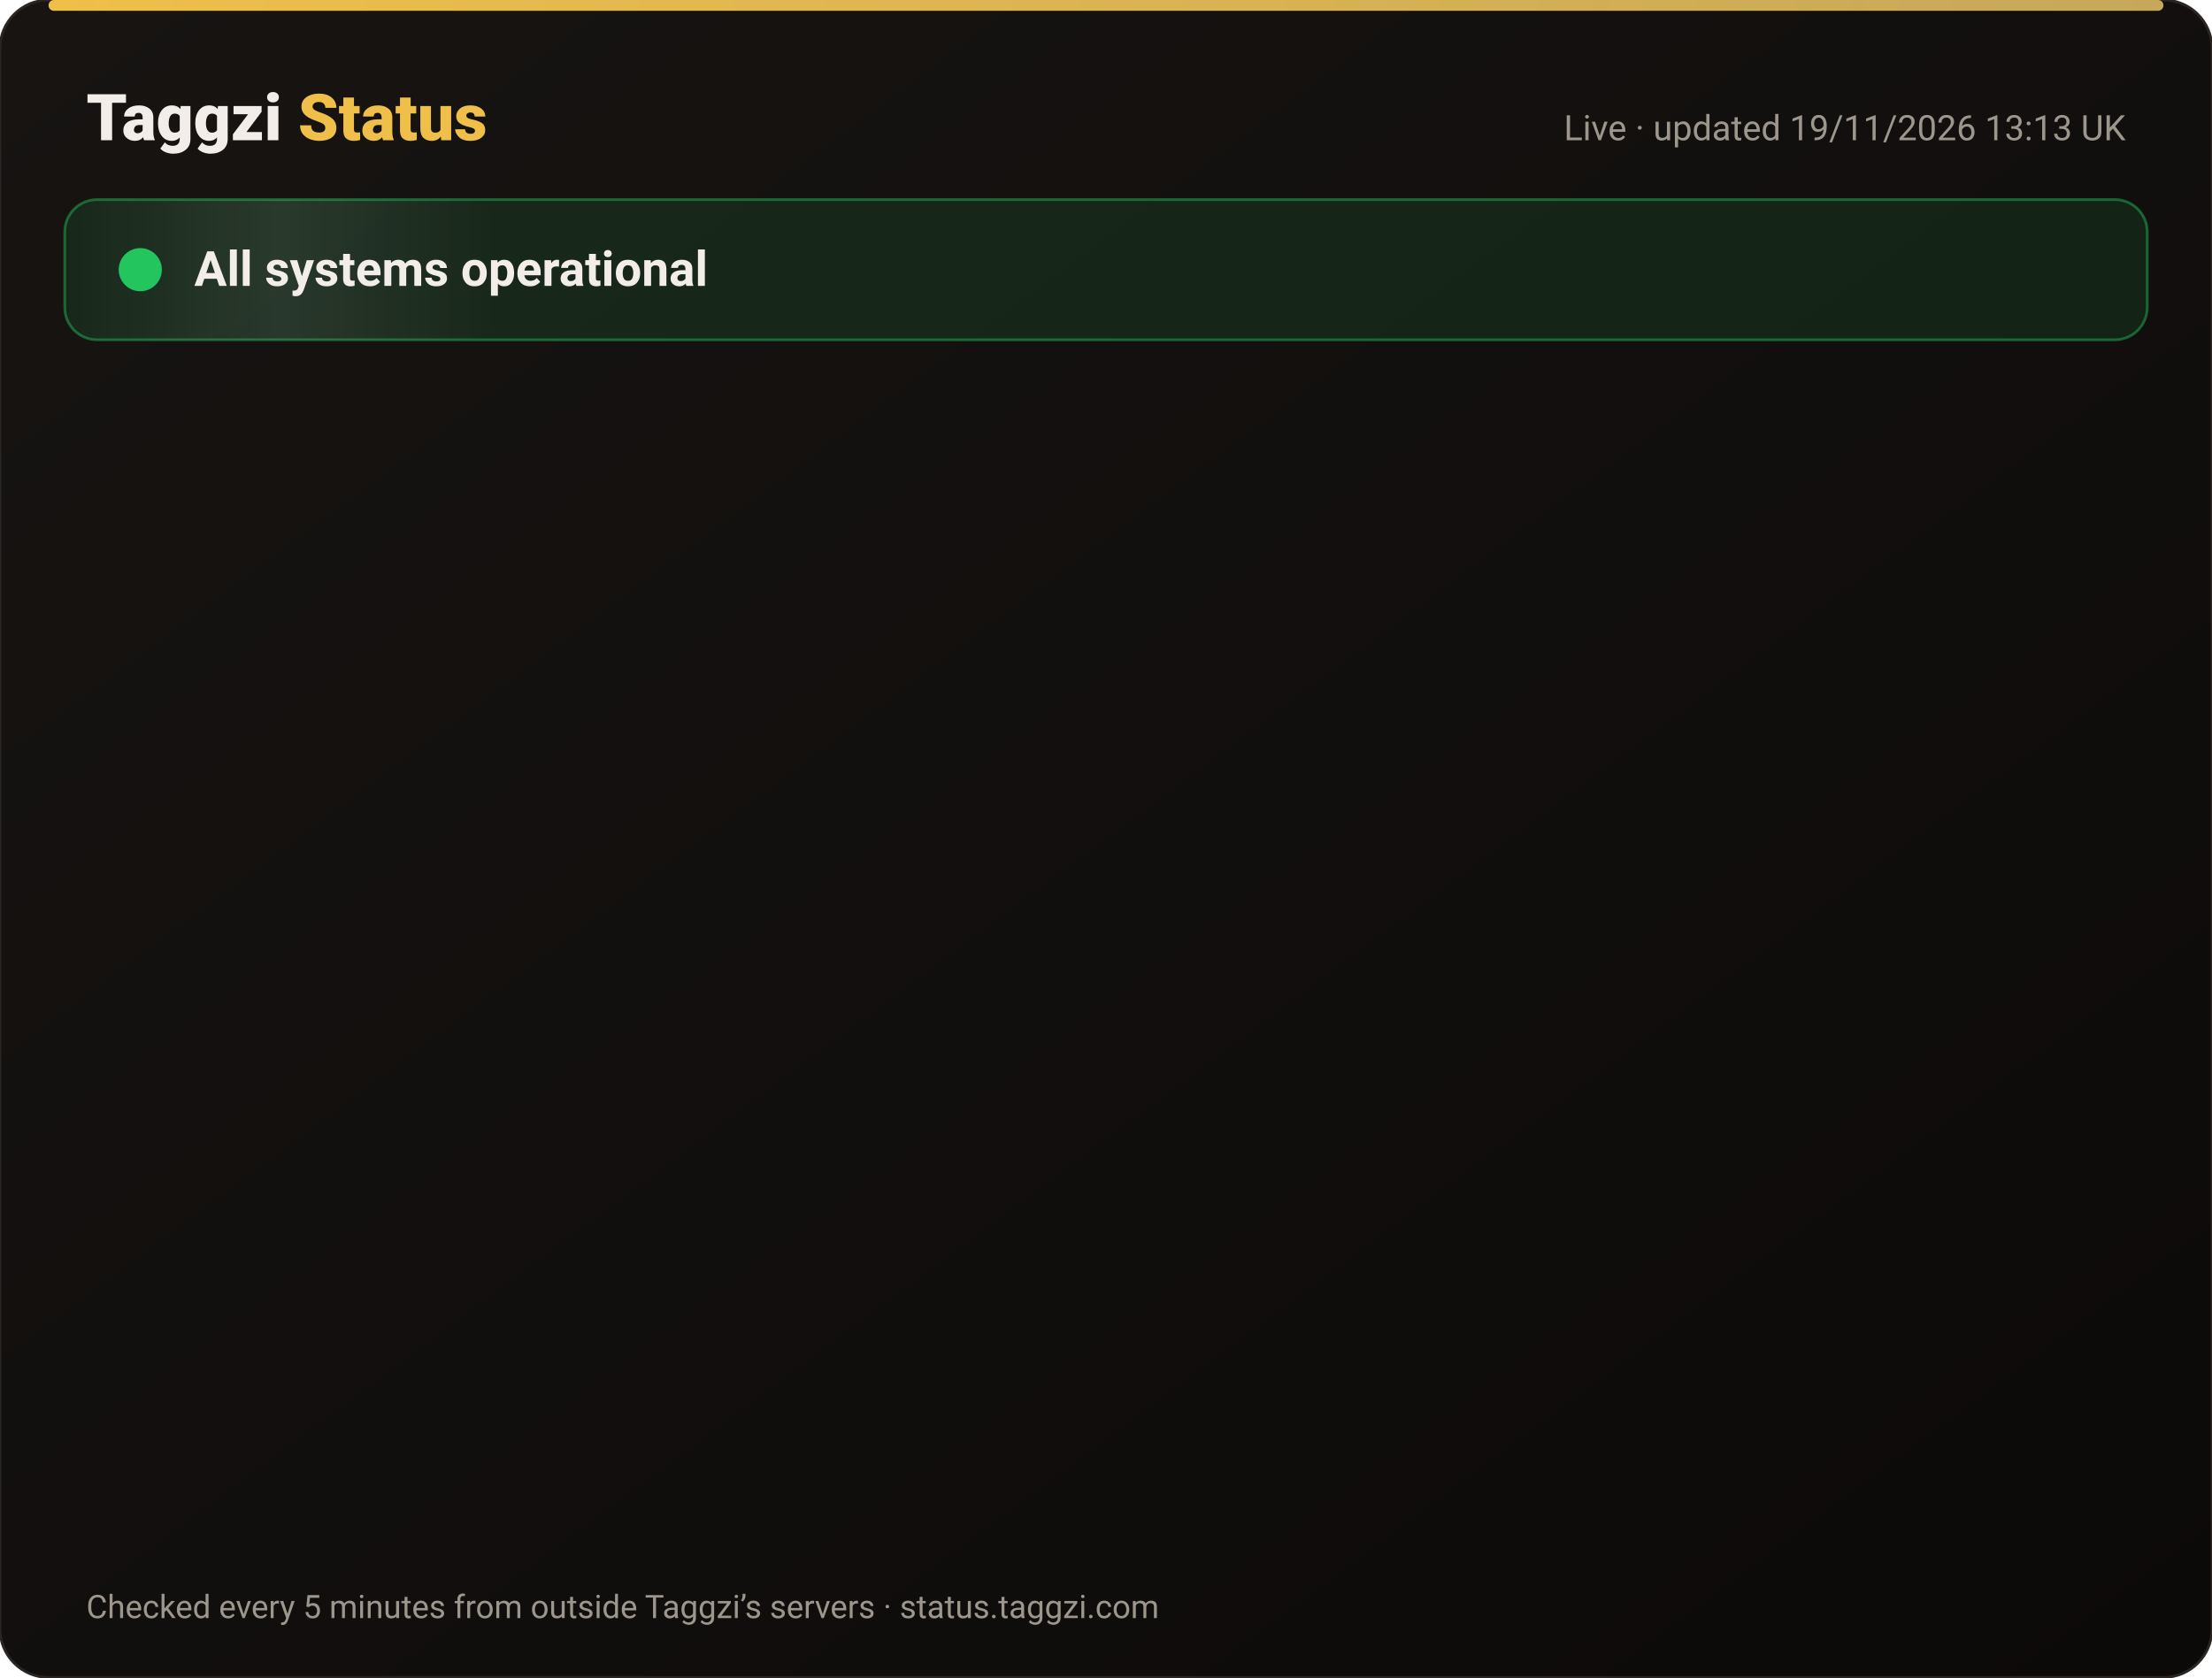
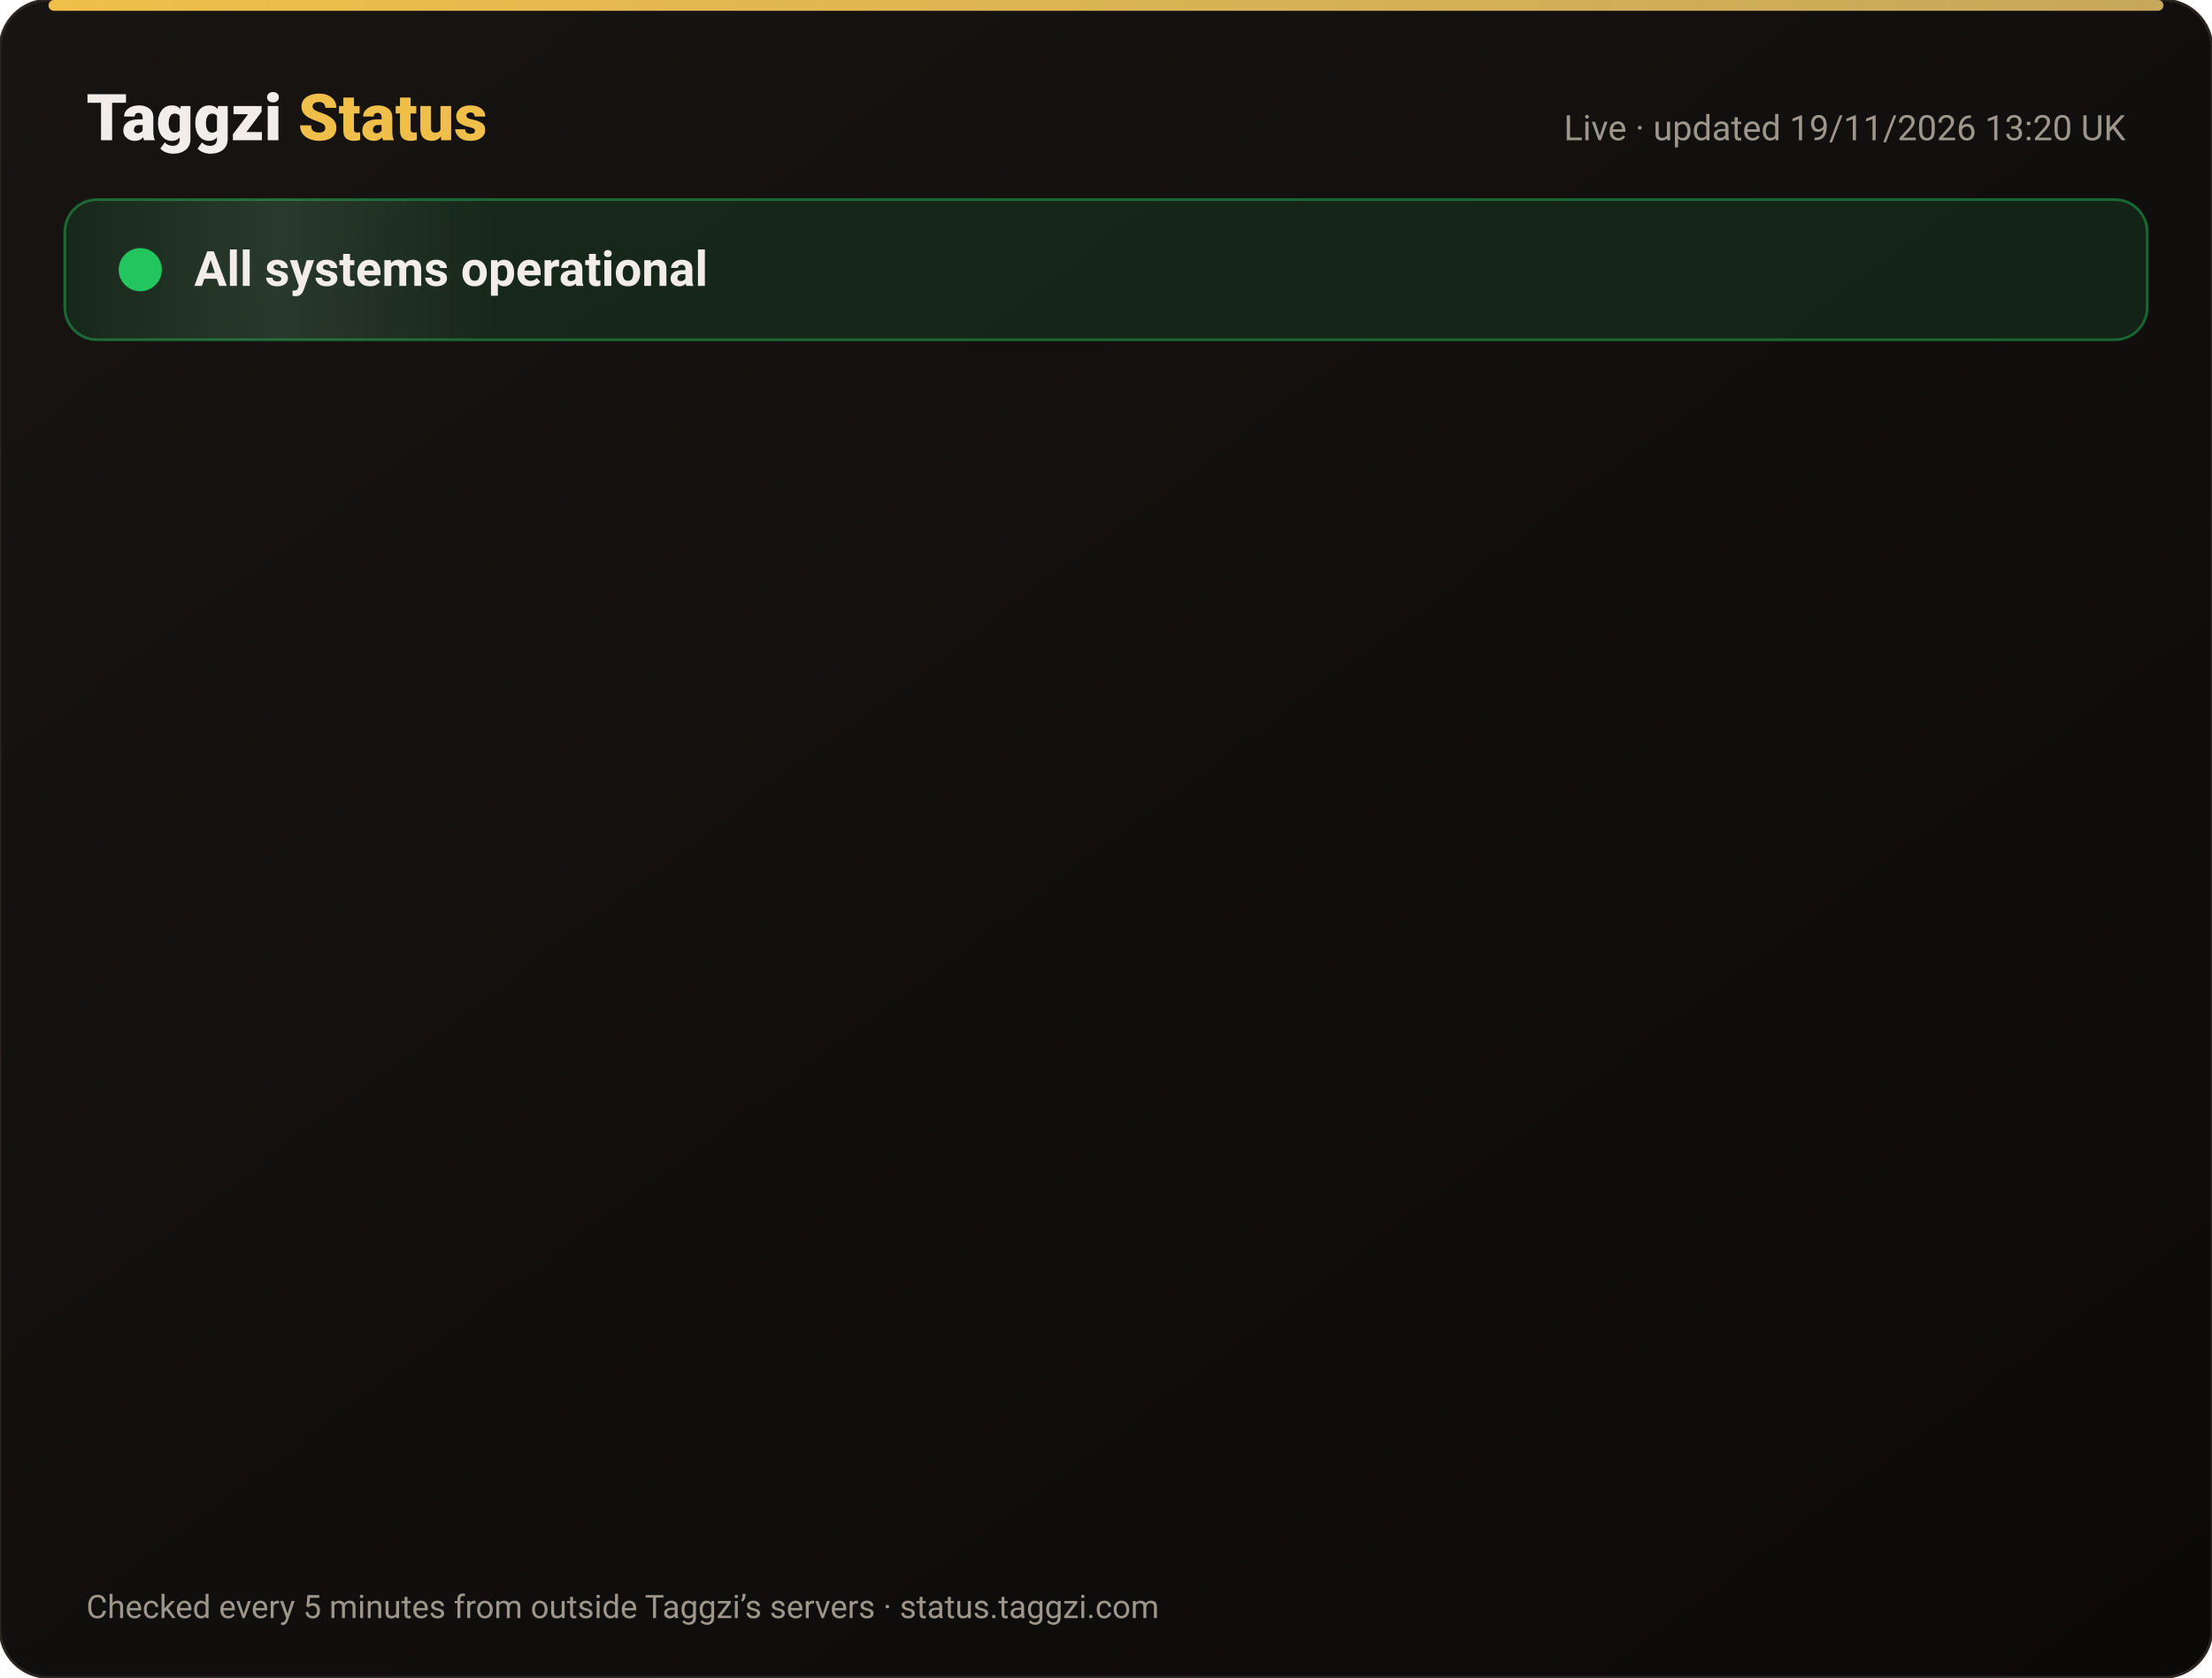
<svg xmlns="http://www.w3.org/2000/svg" width="820" height="622" viewBox="0 0 820 622" font-family="-apple-system,Segoe UI,Roboto,Helvetica,Arial,sans-serif">
  <defs>
    <linearGradient id="bg" x1="0" y1="0" x2="1" y2="1">
      <stop offset="0" stop-color="#171412" />
      <stop offset="1" stop-color="#0C0A09" />
    </linearGradient>
    <linearGradient id="gold" x1="0" x2="1">
      <stop offset="0" stop-color="#F0BF4A" />
      <stop offset="1" stop-color="#c6a85b" />
    </linearGradient>
    <linearGradient id="shine" x1="0" x2="1">
      <stop offset="0" stop-color="#fff" stop-opacity="0" />
      <stop offset=".5" stop-color="#fff" stop-opacity=".08" />
      <stop offset="1" stop-color="#fff" stop-opacity="0" />
    </linearGradient>
  </defs>
  <rect width="820" height="622" rx="18" fill="url(#bg)" stroke="#2a2521" />
  <rect x="18" y="0" width="784" height="4" rx="2" fill="url(#gold)" />
  <text x="32" y="52" font-size="24" font-weight="800" fill="#F2EDE8">Taggzi <tspan fill="#F0BF4A">Status</tspan>
  </text>
-   <text x="788" y="52" font-size="13" fill="#9C968C" text-anchor="end">Live · updated 19/11/2026 13:13 UK</text>
+   <text x="788" y="52" font-size="13" fill="#9C968C" text-anchor="end">Live · updated 19/11/2026 13:20 UK</text>
  <rect x="24" y="74" width="772" height="52" rx="12" fill="#22c55e" fill-opacity=".12" stroke="#22c55e" stroke-opacity=".45" />
  <rect x="24" y="74" width="160" height="52" rx="12" fill="url(#shine)">
    <animate attributeName="x" from="-160" to="820" dur="4s" repeatCount="indefinite" />
  </rect>
  <circle cx="52" cy="100" r="7" fill="#22c55e" />
  <circle cx="52" cy="100" r="7" fill="none" stroke="#22c55e" stroke-width="2">
    <animate attributeName="r" values="7;15;7" dur="2s" repeatCount="indefinite" />
    <animate attributeName="opacity" values=".9;0;.9" dur="2s" repeatCount="indefinite" />
  </circle>
  <text x="72" y="106" font-size="18" font-weight="700" fill="#F2EDE8">All systems operational</text>
  <g opacity="0">
    <animate attributeName="opacity" from="0" to="1" begin="0.00s" dur=".6s" fill="freeze" />
    <line x1="32" y1="188" x2="788" y2="188" stroke="#2a2521" />
    <circle cx="44" cy="166" r="6" fill="#22c55e">
      <animate attributeName="opacity" values="1;.45;1" dur="2.4s" begin="0.00s" repeatCount="indefinite" />
    </circle>
    <text x="62" y="171" font-size="15" font-weight="650" fill="#F2EDE8">Website</text>
    <text x="630" y="171" font-size="13" fill="#9C968C" text-anchor="end">99.97% uptime</text>
    <rect x="648" y="154" width="140" height="24" rx="12" fill="#22c55e" fill-opacity=".14" stroke="#22c55e" stroke-opacity=".5" />
    <text x="718" y="171" font-size="12" font-weight="700" fill="#22c55e" text-anchor="middle">Operational</text>
  </g>
  <g opacity="0">
    <animate attributeName="opacity" from="0" to="1" begin="0.15s" dur=".6s" fill="freeze" />
    <line x1="32" y1="234" x2="788" y2="234" stroke="#2a2521" />
    <circle cx="44" cy="212" r="6" fill="#22c55e">
      <animate attributeName="opacity" values="1;.45;1" dur="2.4s" begin="0.15s" repeatCount="indefinite" />
    </circle>
    <text x="62" y="217" font-size="15" font-weight="650" fill="#F2EDE8">Tag scans</text>
    <text x="630" y="217" font-size="13" fill="#9C968C" text-anchor="end">99.97% uptime</text>
    <rect x="648" y="200" width="140" height="24" rx="12" fill="#22c55e" fill-opacity=".14" stroke="#22c55e" stroke-opacity=".5" />
    <text x="718" y="217" font-size="12" font-weight="700" fill="#22c55e" text-anchor="middle">Operational</text>
  </g>
  <g opacity="0">
    <animate attributeName="opacity" from="0" to="1" begin="0.30s" dur=".6s" fill="freeze" />
    <line x1="32" y1="280" x2="788" y2="280" stroke="#2a2521" />
    <circle cx="44" cy="258" r="6" fill="#22c55e">
      <animate attributeName="opacity" values="1;.45;1" dur="2.4s" begin="0.30s" repeatCount="indefinite" />
    </circle>
    <text x="62" y="263" font-size="15" font-weight="650" fill="#F2EDE8">Manual tag lookup</text>
    <text x="630" y="263" font-size="13" fill="#9C968C" text-anchor="end">99.97% uptime</text>
    <rect x="648" y="246" width="140" height="24" rx="12" fill="#22c55e" fill-opacity=".14" stroke="#22c55e" stroke-opacity=".5" />
    <text x="718" y="263" font-size="12" font-weight="700" fill="#22c55e" text-anchor="middle">Operational</text>
  </g>
  <g opacity="0">
    <animate attributeName="opacity" from="0" to="1" begin="0.45s" dur=".6s" fill="freeze" />
    <line x1="32" y1="326" x2="788" y2="326" stroke="#2a2521" />
    <circle cx="44" cy="304" r="6" fill="#22c55e">
      <animate attributeName="opacity" values="1;.45;1" dur="2.4s" begin="0.45s" repeatCount="indefinite" />
    </circle>
    <text x="62" y="309" font-size="15" font-weight="650" fill="#F2EDE8">App &amp; login</text>
    <text x="630" y="309" font-size="13" fill="#9C968C" text-anchor="end">99.97% uptime</text>
    <rect x="648" y="292" width="140" height="24" rx="12" fill="#22c55e" fill-opacity=".14" stroke="#22c55e" stroke-opacity=".5" />
    <text x="718" y="309" font-size="12" font-weight="700" fill="#22c55e" text-anchor="middle">Operational</text>
  </g>
  <g opacity="0">
    <animate attributeName="opacity" from="0" to="1" begin="0.60s" dur=".6s" fill="freeze" />
    <line x1="32" y1="372" x2="788" y2="372" stroke="#2a2521" />
    <circle cx="44" cy="350" r="6" fill="#22c55e">
      <animate attributeName="opacity" values="1;.45;1" dur="2.4s" begin="0.60s" repeatCount="indefinite" />
    </circle>
    <text x="62" y="355" font-size="15" font-weight="650" fill="#F2EDE8">Community alerts</text>
    <text x="630" y="355" font-size="13" fill="#9C968C" text-anchor="end">99.97% uptime</text>
    <rect x="648" y="338" width="140" height="24" rx="12" fill="#22c55e" fill-opacity=".14" stroke="#22c55e" stroke-opacity=".5" />
    <text x="718" y="355" font-size="12" font-weight="700" fill="#22c55e" text-anchor="middle">Operational</text>
  </g>
  <g opacity="0">
    <animate attributeName="opacity" from="0" to="1" begin="0.75s" dur=".6s" fill="freeze" />
    <line x1="32" y1="418" x2="788" y2="418" stroke="#2a2521" />
    <circle cx="44" cy="396" r="6" fill="#22c55e">
      <animate attributeName="opacity" values="1;.45;1" dur="2.4s" begin="0.75s" repeatCount="indefinite" />
    </circle>
    <text x="62" y="401" font-size="15" font-weight="650" fill="#F2EDE8">Private calling</text>
    <text x="630" y="401" font-size="13" fill="#9C968C" text-anchor="end">99.97% uptime</text>
    <rect x="648" y="384" width="140" height="24" rx="12" fill="#22c55e" fill-opacity=".14" stroke="#22c55e" stroke-opacity=".5" />
    <text x="718" y="401" font-size="12" font-weight="700" fill="#22c55e" text-anchor="middle">Operational</text>
  </g>
  <g opacity="0">
    <animate attributeName="opacity" from="0" to="1" begin="0.90s" dur=".6s" fill="freeze" />
    <line x1="32" y1="464" x2="788" y2="464" stroke="#2a2521" />
    <circle cx="44" cy="442" r="6" fill="#22c55e">
      <animate attributeName="opacity" values="1;.45;1" dur="2.4s" begin="0.90s" repeatCount="indefinite" />
    </circle>
    <text x="62" y="447" font-size="15" font-weight="650" fill="#F2EDE8">Payments</text>
    <text x="630" y="447" font-size="13" fill="#9C968C" text-anchor="end">99.97% uptime</text>
    <rect x="648" y="430" width="140" height="24" rx="12" fill="#22c55e" fill-opacity=".14" stroke="#22c55e" stroke-opacity=".5" />
    <text x="718" y="447" font-size="12" font-weight="700" fill="#22c55e" text-anchor="middle">Operational</text>
  </g>
  <g opacity="0">
    <animate attributeName="opacity" from="0" to="1" begin="1.05s" dur=".6s" fill="freeze" />
    <line x1="32" y1="510" x2="788" y2="510" stroke="#2a2521" />
    <circle cx="44" cy="488" r="6" fill="#22c55e">
      <animate attributeName="opacity" values="1;.45;1" dur="2.4s" begin="1.05s" repeatCount="indefinite" />
    </circle>
    <text x="62" y="493" font-size="15" font-weight="650" fill="#F2EDE8">Email &amp; support</text>
    <text x="630" y="493" font-size="13" fill="#9C968C" text-anchor="end">99.97% uptime</text>
    <rect x="648" y="476" width="140" height="24" rx="12" fill="#22c55e" fill-opacity=".14" stroke="#22c55e" stroke-opacity=".5" />
    <text x="718" y="493" font-size="12" font-weight="700" fill="#22c55e" text-anchor="middle">Operational</text>
  </g>
  <g opacity="0">
    <animate attributeName="opacity" from="0" to="1" begin="1.20s" dur=".6s" fill="freeze" />
    <line x1="32" y1="556" x2="788" y2="556" stroke="#2a2521" />
    <circle cx="44" cy="534" r="6" fill="#22c55e">
      <animate attributeName="opacity" values="1;.45;1" dur="2.4s" begin="1.20s" repeatCount="indefinite" />
    </circle>
    <text x="62" y="539" font-size="15" font-weight="650" fill="#F2EDE8">Secure connection (SSL)</text>
    <text x="630" y="539" font-size="13" fill="#9C968C" text-anchor="end">100.00% uptime</text>
    <rect x="648" y="522" width="140" height="24" rx="12" fill="#22c55e" fill-opacity=".14" stroke="#22c55e" stroke-opacity=".5" />
    <text x="718" y="539" font-size="12" font-weight="700" fill="#22c55e" text-anchor="middle">Operational</text>
  </g>
  <text x="32" y="600" font-size="12" fill="#9C968C">Checked every 5 minutes from outside Taggzi’s servers · status.taggzi.com</text>
</svg>
